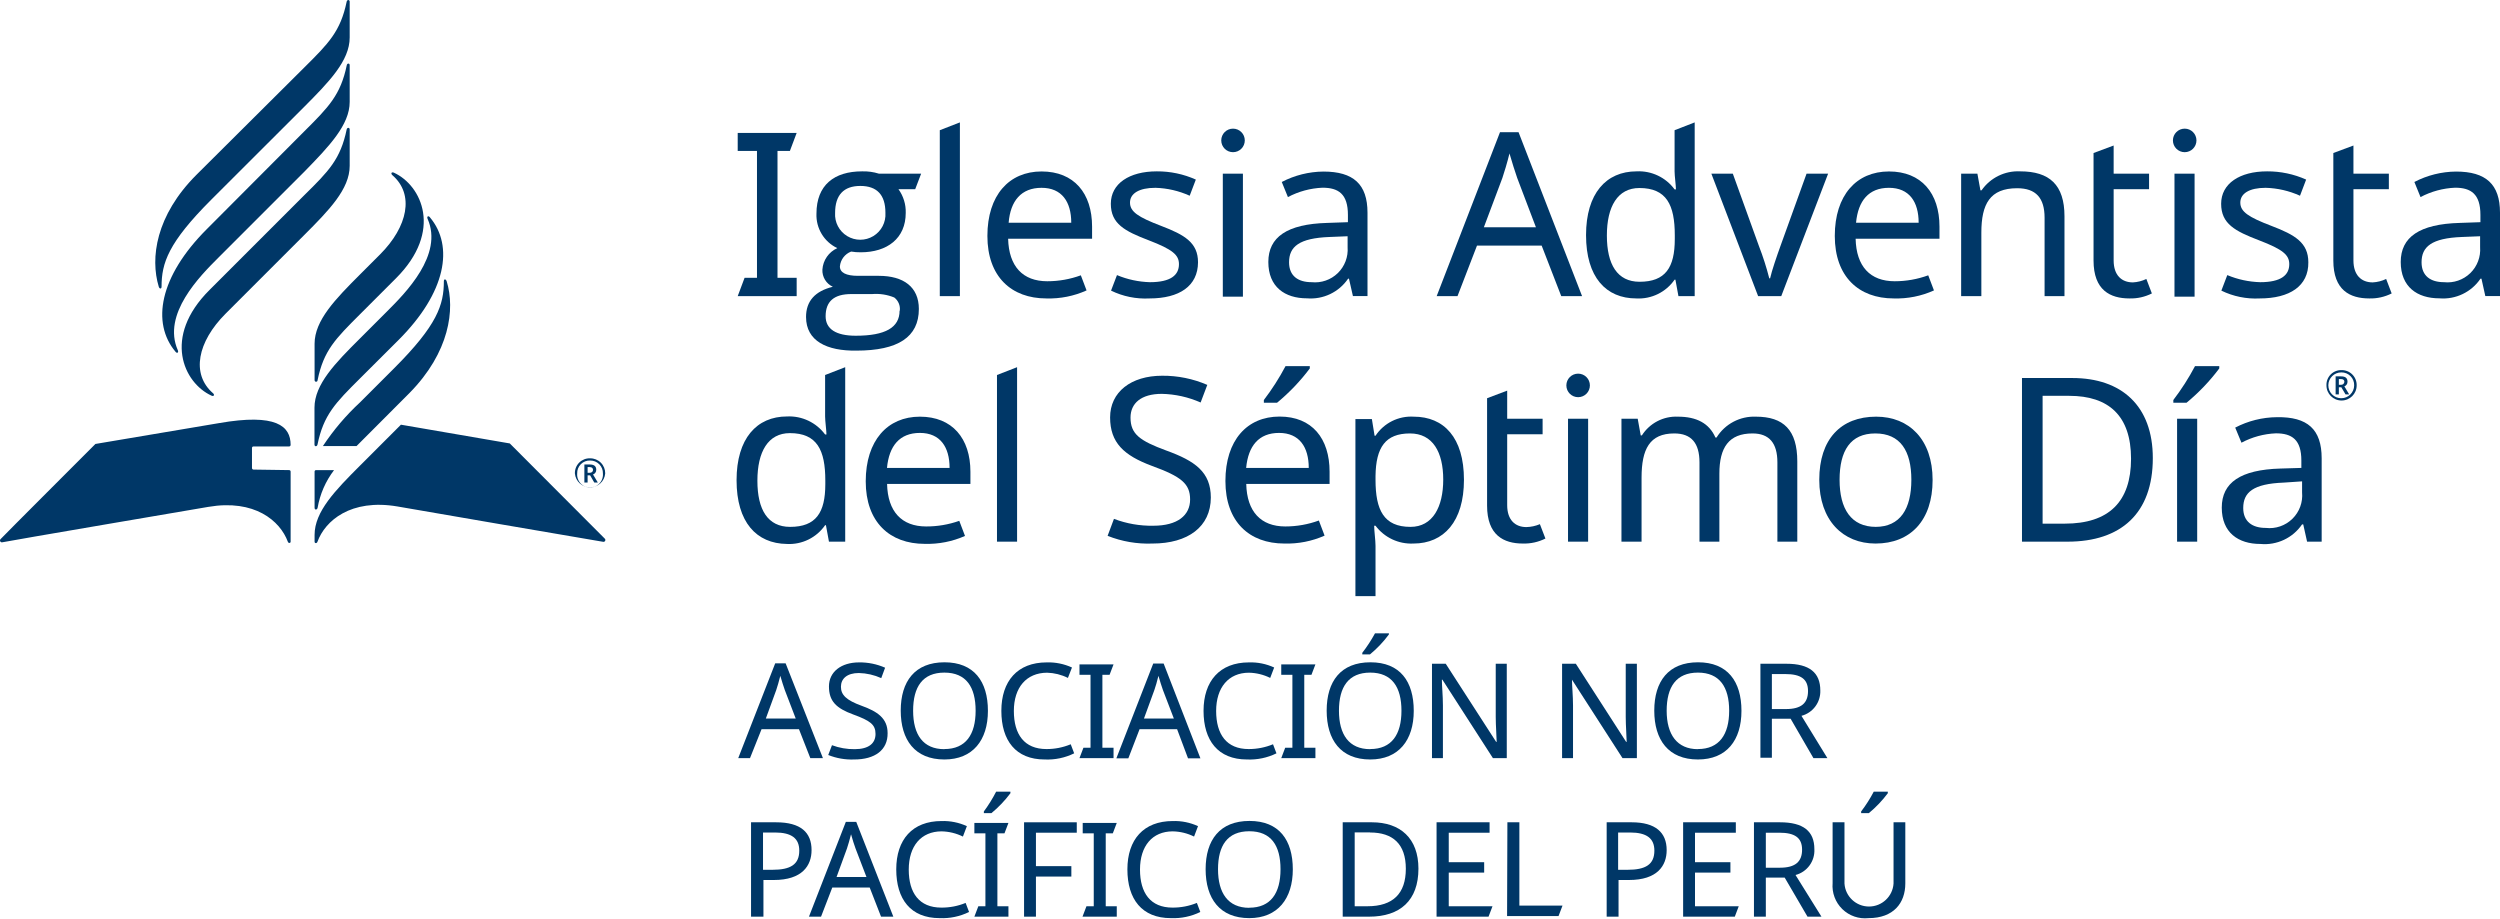
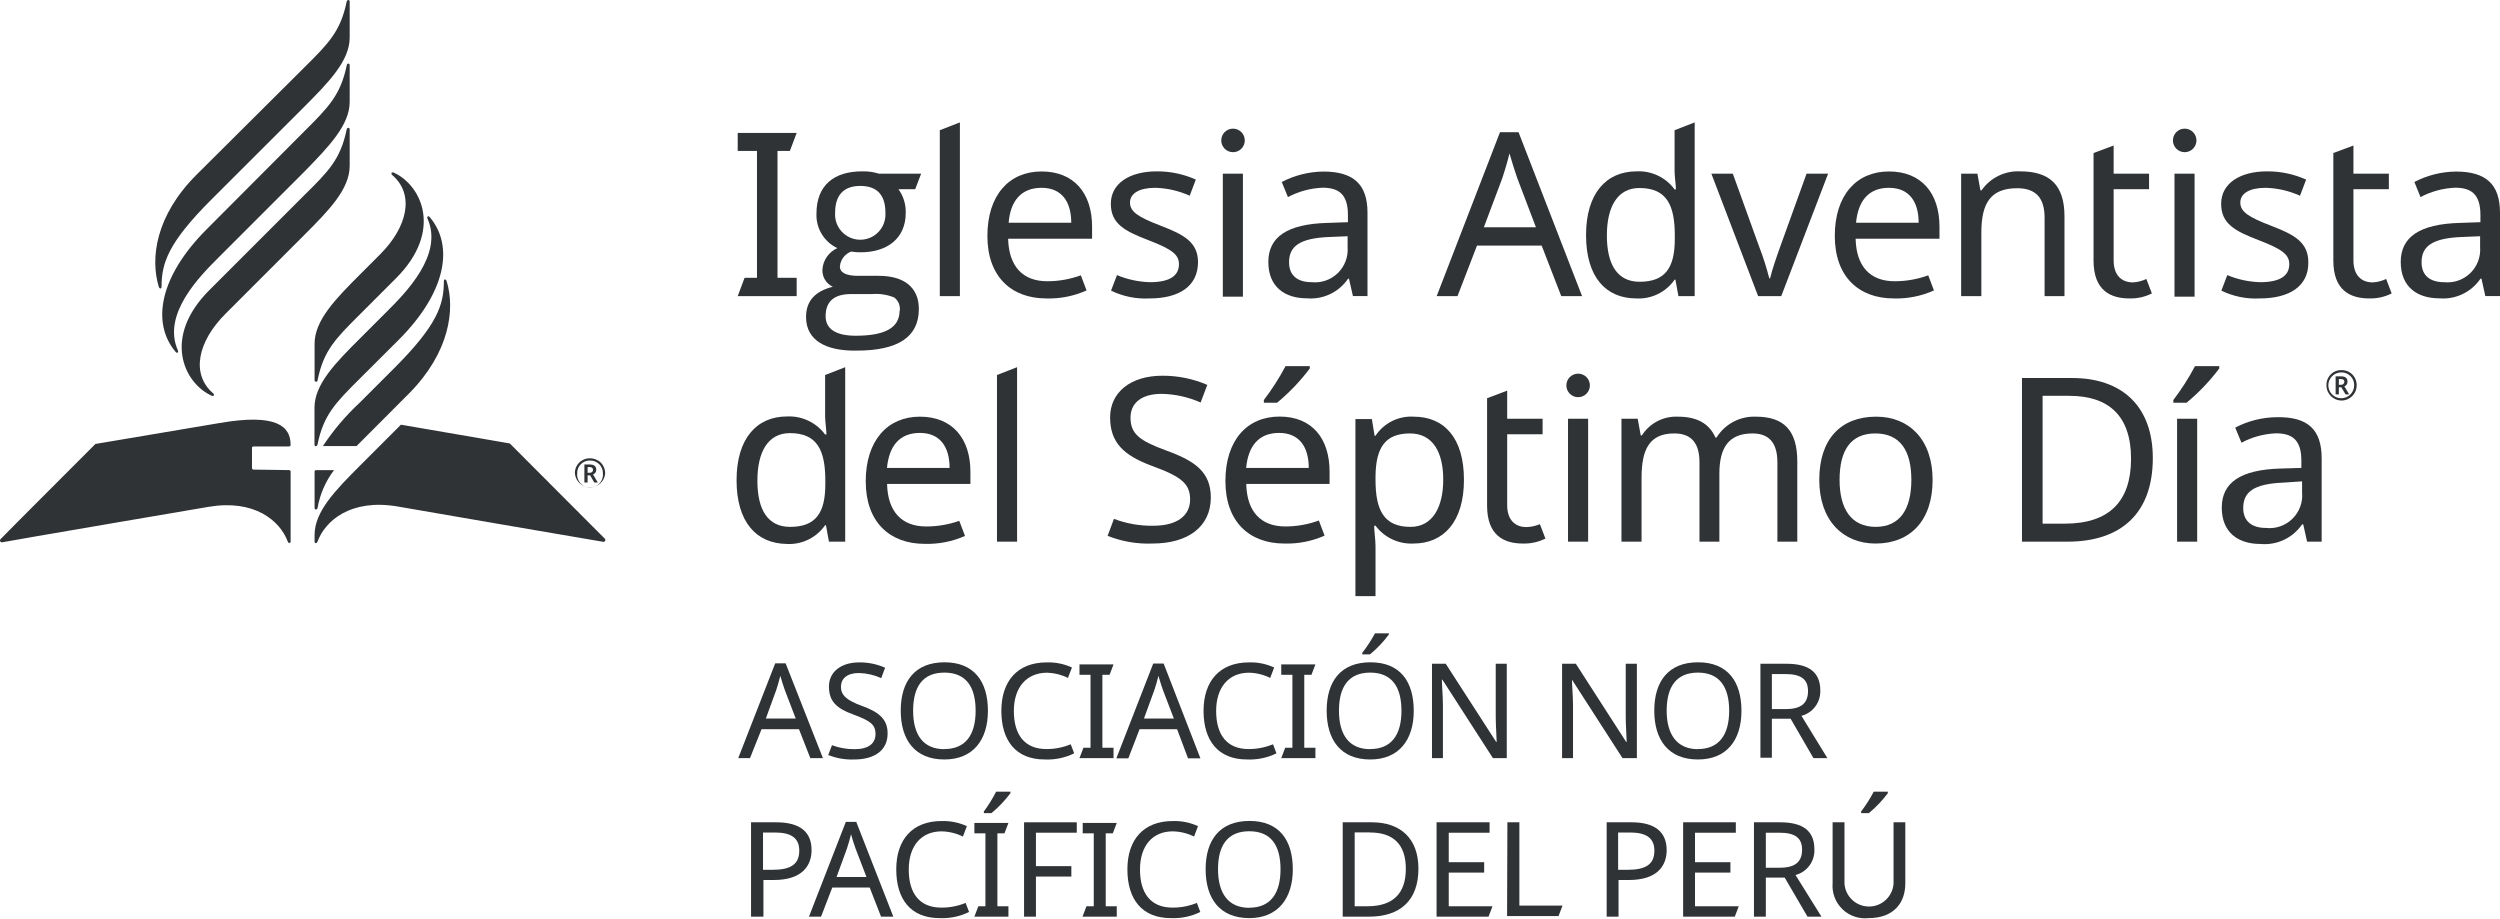
<svg xmlns="http://www.w3.org/2000/svg" viewBox="0 0 240 88.14">
  <defs>
-     <style>.cls-1{fill:#003767;}</style>
+     <style>.cls-1{fill:#303336;}</style>
  </defs>
  <g id="ES">
    <path class="cls-1" d="M70.82,28.43l.66-1.76h1.19V14.49H70.82V12.76h5.66l-.65,1.73H74.64V26.67h1.84v1.76Z" transform="translate(0)" />
    <path class="cls-1" d="M77.38,30.43c0-1.52.86-2.48,2.57-2.9a1.73,1.73,0,0,1-1-1.65,2.44,2.44,0,0,1,1.43-2.06,3.51,3.51,0,0,1-2-3.31c0-2.75,1.71-4.06,4.38-4.06a4.9,4.9,0,0,1,1.61.22h4.06l-.57,1.49H86.25a3.7,3.7,0,0,1,.7,2.28c0,2.44-1.77,3.78-4.32,3.78a5.2,5.2,0,0,1-.92-.07,1.68,1.68,0,0,0-1.08,1.43c0,.59.59.9,1.74.9h2c2.37,0,3.84,1.07,3.84,3.18,0,2.7-2,4-6,4C79.4,33.7,77.38,32.75,77.38,30.43Zm9-.6a1.38,1.38,0,0,0-.53-1.27,4.62,4.62,0,0,0-2.13-.33h-2c-1.65,0-2.46.7-2.46,2.13,0,1.23,1,1.87,2.89,1.87C85,32.23,86.36,31.44,86.36,29.83ZM85,20.42c0-1.71-.81-2.57-2.41-2.57s-2.42.88-2.42,2.59a2.42,2.42,0,1,0,4.83,0Z" transform="translate(0)" />
    <path class="cls-1" d="M90.22,28.43V12.5l1.93-.75V28.43Z" transform="translate(0)" />
    <path class="cls-1" d="M104.84,21.76v1.16H96.78c.07,2.66,1.41,4.08,3.76,4.08a9.37,9.37,0,0,0,3.22-.57l.55,1.45a8.75,8.75,0,0,1-3.86.77c-3.36,0-5.66-2.09-5.66-6s2.08-6.19,5.2-6.19S104.84,18.55,104.84,21.76Zm-8-.38h6c0-2-.9-3.35-2.85-3.35S97,19.28,96.83,21.38Z" transform="translate(0)" />
    <path class="cls-1" d="M110.35,28.65a7.51,7.51,0,0,1-3.69-.75l.57-1.49a8.83,8.83,0,0,0,3.16.68c2,0,2.79-.68,2.79-1.73,0-.88-.6-1.41-2.9-2.29s-3.64-1.58-3.64-3.51,1.77-3.11,4.41-3.11a9,9,0,0,1,3.75.79l-.59,1.55a8.56,8.56,0,0,0-3.29-.76c-1.58,0-2.44.55-2.44,1.42s.77,1.39,3,2.24,3.53,1.6,3.53,3.49C115,27.46,113.22,28.65,110.35,28.65Z" transform="translate(0)" />
    <path class="cls-1" d="M119.5,13.48a1.13,1.13,0,1,1-2.26,0,1.13,1.13,0,1,1,2.26,0Zm-.18,15h-1.93V16.67h1.93Z" transform="translate(0)" />
    <path class="cls-1" d="M131.28,20.42v8h-1.4l-.38-1.67h-.08a4.34,4.34,0,0,1-3.95,1.89c-2.13,0-3.71-1.1-3.71-3.49s1.8-3.64,5.64-3.75l2-.07v-.7c0-2-.9-2.61-2.44-2.61a7.79,7.79,0,0,0-3.32.9l-.59-1.45a8.79,8.79,0,0,1,4-1C129.92,16.47,131.28,17.68,131.28,20.42Zm-3.64,2.33c-2.94.11-3.89.94-3.89,2.43,0,1.32.88,1.91,2.16,1.91a3.14,3.14,0,0,0,3.46-3.36V22.68Z" transform="translate(0)" />
    <path class="cls-1" d="M148,23.58h-6.21l-1.87,4.85h-2L144,12.69h1.78l6.1,15.74h-2Zm-2.35-6.5c-.13-.35-.59-1.8-.74-2.35-.22.9-.51,1.85-.68,2.35l-1.78,4.74h5Z" transform="translate(0)" />
    <path class="cls-1" d="M152.26,22.57c0-4,1.93-6.12,4.85-6.12a4.26,4.26,0,0,1,3.65,1.73h.13c0-.37-.13-1.29-.13-1.73V12.5l1.93-.75V28.43h-1.56l-.29-1.58h-.08a4.19,4.19,0,0,1-3.67,1.8C154.17,28.65,152.26,26.61,152.26,22.57Zm8.52.37v-.35c0-2.92-.79-4.54-3.4-4.54-2.09,0-3.12,1.78-3.12,4.56s1,4.44,3.14,4.44C159.88,27.05,160.78,25.69,160.78,22.94Z" transform="translate(0)" />
    <path class="cls-1" d="M164.29,16.67h2.06l2.5,6.93a27,27,0,0,1,1,3.12h.08c.16-.73.66-2.18,1-3.12l2.5-6.93h2.07L171,28.43h-2.22Z" transform="translate(0)" />
    <path class="cls-1" d="M186.19,21.76v1.16h-8.05c.06,2.66,1.4,4.08,3.75,4.08a9.37,9.37,0,0,0,3.22-.57l.55,1.45a8.72,8.72,0,0,1-3.86.77c-3.36,0-5.66-2.09-5.66-6s2.08-6.19,5.2-6.19S186.19,18.55,186.19,21.76Zm-8-.38h6c0-2-.9-3.35-2.85-3.35S178.38,19.28,178.18,21.38Z" transform="translate(0)" />
    <path class="cls-1" d="M198.19,20.77v7.66h-1.91V20.9c0-1.89-.83-2.83-2.63-2.83-2.61,0-3.44,1.51-3.44,4.26v6.1h-1.94V16.67h1.56l.29,1.6h.11a4.26,4.26,0,0,1,3.71-1.82C196.75,16.45,198.19,17.74,198.19,20.77Z" transform="translate(0)" />
    <path class="cls-1" d="M206.05,26.78l.53,1.39a4.5,4.5,0,0,1-2.15.48c-1.85,0-3.45-.79-3.45-3.64V14.69l1.93-.72v2.7h3.4v1.49h-3.4V25c0,1.43.77,2.11,1.85,2.11A3.36,3.36,0,0,0,206.05,26.78Z" transform="translate(0)" />
    <path class="cls-1" d="M210.86,13.48a1.13,1.13,0,1,1-2.26,0,1.13,1.13,0,1,1,2.26,0Zm-.18,15h-1.93V16.67h1.93Z" transform="translate(0)" />
    <path class="cls-1" d="M216.93,28.65a7.49,7.49,0,0,1-3.68-.75l.57-1.49a8.83,8.83,0,0,0,3.16.68c2,0,2.79-.68,2.79-1.73,0-.88-.6-1.41-2.9-2.29s-3.64-1.58-3.64-3.51,1.77-3.11,4.41-3.11a9.06,9.06,0,0,1,3.75.79l-.59,1.55a8.56,8.56,0,0,0-3.29-.76c-1.58,0-2.44.55-2.44,1.42s.77,1.39,3,2.24,3.53,1.6,3.53,3.49C221.63,27.46,219.81,28.65,216.93,28.65Z" transform="translate(0)" />
    <path class="cls-1" d="M229.07,26.78l.53,1.39a4.5,4.5,0,0,1-2.15.48c-1.85,0-3.45-.79-3.45-3.64V14.69l1.93-.72v2.7h3.4v1.49h-3.4V25c0,1.43.77,2.11,1.85,2.11A3.36,3.36,0,0,0,229.07,26.78Z" transform="translate(0)" />
    <path class="cls-1" d="M240,20.42v8h-1.41l-.37-1.67h-.09a4.33,4.33,0,0,1-3.95,1.89c-2.13,0-3.71-1.1-3.71-3.49s1.8-3.64,5.65-3.75l2-.07v-.7c0-2-.9-2.61-2.43-2.61a7.79,7.79,0,0,0-3.32.9l-.59-1.45a8.79,8.79,0,0,1,4-1C238.64,16.47,240,17.68,240,20.42Zm-3.64,2.33c-2.94.11-3.89.94-3.89,2.43,0,1.32.88,1.91,2.15,1.91a3.14,3.14,0,0,0,3.47-3.36V22.68Z" transform="translate(0)" />
    <path class="cls-1" d="M70.71,46.1c0-4,1.93-6.12,4.85-6.12a4.29,4.29,0,0,1,3.65,1.73h.13c0-.37-.13-1.29-.13-1.73V36l1.93-.75V52H79.58l-.29-1.58h-.08a4.19,4.19,0,0,1-3.67,1.8C72.62,52.18,70.71,50.14,70.71,46.1Zm8.52.38v-.35c0-2.92-.79-4.55-3.4-4.55-2.09,0-3.12,1.78-3.12,4.57s1,4.43,3.14,4.43C78.33,50.58,79.23,49.22,79.23,46.48Z" transform="translate(0)" />
    <path class="cls-1" d="M93.16,45.29v1.17h-8c.06,2.65,1.4,4.08,3.75,4.08A9.43,9.43,0,0,0,92.09,50l.55,1.45a8.91,8.91,0,0,1-3.87.76c-3.35,0-5.66-2.08-5.66-6S85.2,40,88.31,40,93.16,42.09,93.16,45.29Zm-8-.37h6c0-2-.9-3.36-2.85-3.36S85.35,42.81,85.15,44.92Z" transform="translate(0)" />
    <path class="cls-1" d="M95.71,52V36l1.93-.75V52Z" transform="translate(0)" />
    <path class="cls-1" d="M110.63,52.18a10.52,10.52,0,0,1-4.3-.74l.61-1.63a10.08,10.08,0,0,0,3.78.66c2.33,0,3.53-1,3.53-2.52s-.85-2.2-3.68-3.23c-2.68-1-4-2.22-4-4.65s2-4,5-4a10.68,10.68,0,0,1,4.33.88l-.64,1.69a9.71,9.71,0,0,0-3.73-.83c-2,0-3,.92-3,2.28,0,1.58.88,2.22,3.43,3.16,2.76,1,4.28,2.06,4.28,4.52C116.23,50.56,114.06,52.18,110.63,52.18Z" transform="translate(0)" />
    <path class="cls-1" d="M127.64,45.29v1.17h-8c.06,2.65,1.4,4.08,3.75,4.08a9.37,9.37,0,0,0,3.22-.57l.55,1.45a8.87,8.87,0,0,1-3.86.76c-3.36,0-5.66-2.08-5.66-6s2.08-6.19,5.2-6.19S127.64,42.09,127.64,45.29Zm-8-.37h6c0-2-.9-3.36-2.85-3.36S119.83,42.81,119.63,44.92Zm6.1-9.55a19.11,19.11,0,0,1-3.14,3.29h-1.27V38.4a23.12,23.12,0,0,0,2.08-3.25h2.33Z" transform="translate(0)" />
    <path class="cls-1" d="M140.54,46.06c0,4-1.93,6.12-4.85,6.12a4.29,4.29,0,0,1-3.64-1.71h-.13c0,.51.13,1.38.13,1.93v4.83h-1.93v-17h1.58l.26,1.6h.09A4.1,4.1,0,0,1,135.72,40C138.61,40,140.54,42,140.54,46.06Zm-8.49-.37v.37c0,2.9.79,4.52,3.36,4.52,2.13,0,3.14-1.91,3.14-4.54s-1-4.43-3.19-4.43C133,41.61,132.09,42.94,132.05,45.69Z" transform="translate(0)" />
    <path class="cls-1" d="M147.83,50.32l.53,1.38a4.54,4.54,0,0,1-2.16.48c-1.84,0-3.44-.79-3.44-3.64V38.23l1.93-.73v2.7h3.4v1.49h-3.4V48.5c0,1.42.77,2.1,1.84,2.1A3.58,3.58,0,0,0,147.83,50.32Z" transform="translate(0)" />
    <path class="cls-1" d="M152.63,37a1.13,1.13,0,1,1-2.26,0,1.13,1.13,0,1,1,2.26,0ZM152.46,52h-1.93V40.2h1.93Z" transform="translate(0)" />
    <path class="cls-1" d="M172.54,44.3V52h-1.91V44.39c0-1.84-.77-2.78-2.39-2.78-2.28,0-3.18,1.36-3.18,3.86V52h-1.91V44.39c0-1.84-.77-2.78-2.42-2.78-2.37,0-3.14,1.51-3.14,4.25V52h-1.93V40.2h1.56l.29,1.6h.11A3.89,3.89,0,0,1,161.08,40c1.8,0,3,.64,3.6,2h.11a4.24,4.24,0,0,1,3.78-2C171.22,40,172.54,41.28,172.54,44.3Z" transform="translate(0)" />
    <path class="cls-1" d="M180.05,52.18c-3.12,0-5.4-2.21-5.4-6.12S176.73,40,180.11,40c3.18,0,5.42,2.2,5.42,6.08S183.4,52.18,180.05,52.18Zm0-1.6c2.37,0,3.44-1.73,3.44-4.52s-1.07-4.45-3.46-4.45-3.43,1.66-3.43,4.45S177.7,50.58,180.09,50.58Z" transform="translate(0)" />
    <path class="cls-1" d="M198.48,52h-4.37V36.29h4.83c4.72,0,7.73,2.66,7.73,7.69C206.67,49.26,203.64,52,198.48,52Zm.17-14h-2.56V50.27h2.13c4.23,0,6.36-2.1,6.36-6.23S202.43,38,198.65,38Z" transform="translate(0)" />
    <path class="cls-1" d="M213.05,35.37a19.11,19.11,0,0,1-3.14,3.29h-1.27V38.4a23.12,23.12,0,0,0,2.08-3.25h2.33ZM209,52V40.2h1.93V52Z" transform="translate(0)" />
    <path class="cls-1" d="M222.88,44v8h-1.4l-.37-1.66H221a4.35,4.35,0,0,1-4,1.88c-2.13,0-3.71-1.09-3.71-3.49s1.8-3.64,5.64-3.75l2-.06v-.71c0-2-.9-2.61-2.44-2.61a7.71,7.71,0,0,0-3.31.9l-.6-1.45a8.79,8.79,0,0,1,4-1C221.52,40,222.88,41.21,222.88,44Zm-3.64,2.33c-2.94.11-3.89.94-3.89,2.44,0,1.31.88,1.91,2.16,1.91A3.14,3.14,0,0,0,221,47.27V46.21Z" transform="translate(0)" />
    <path class="cls-1" d="M223.34,37a1.41,1.41,0,0,1,1.45-1.47A1.43,1.43,0,0,1,226.24,37a1.45,1.45,0,0,1-2.9,0ZM226,37a1.21,1.21,0,0,0-1.23-1.25A1.24,1.24,0,1,0,226,37Zm-1.78-.87h.51c.44,0,.63.17.63.52a.46.46,0,0,1-.3.44l.46.77h-.35l-.4-.68h-.24v.68h-.31Zm.51.81a.3.3,0,0,0,.33-.29c0-.17-.11-.26-.33-.26h-.2v.55Z" transform="translate(0)" />
    <path class="cls-1" d="M34.56,30.17c-2.35,2.35-3.49,3.47-4.07,6.32,0,.21-.29.21-.29,0V33c0-2.24,2-4.29,4.37-6.66l1.91-1.91c2.67-2.67,3.32-5.77,1.19-7.61-.18-.16-.09-.35.15-.24,2.65,1.21,4.74,5.6.19,10.14Zm-4.37,9v3.51c0,.21.24.21.29,0,.58-2.85,1.72-4,4.07-6.34l3.72-3.71c4.55-4.55,5.33-9,3-11.77-.15-.19-.32-.08-.22.15,1.53,3.46-2.14,7.13-3.88,8.87l-2.63,2.63C32.18,34.86,30.19,36.9,30.19,39.14ZM20.11,27.84c-4.55,4.54-2.46,8.93.19,10.14.23.11.33-.08.15-.23-2.13-1.85-1.48-4.94,1.19-7.62l7.56-7.56c2.37-2.37,4.37-4.41,4.37-6.65V12.43c0-.21-.25-.21-.29,0-.59,2.85-1.72,4-4.07,6.31ZM33.57,9.78V6.26c0-.21-.24-.21-.28,0-.59,2.85-1.72,4-4.07,6.34L19.85,22c-4.55,4.55-5.33,9-3,11.77.15.19.32.08.22-.15-1.53-3.46,2.13-7.12,3.88-8.87l8.28-8.28C31.58,14.06,33.57,12,33.57,9.78Zm-14.71,7c-3.91,3.91-4.45,8-3.62,10.74.07.23.27.24.27,0,0-2.26.63-4.21,4.77-8.35l8.92-8.91c2.37-2.38,4.37-4.42,4.37-6.66V.16c0-.21-.25-.21-.29,0-.59,2.85-1.73,4-4.07,6.32Zm5.47,28.3a.15.15,0,0,1-.14-.15V43a.14.14,0,0,1,.14-.14h3.43a.15.15,0,0,0,.14-.15c0-1.81-1.38-3.05-6.88-2.09l-11.86,2s-9,9-9.1,9.13a.18.18,0,0,0,.16.31C.38,52,20,48.66,20,48.66,24.44,47.9,26.89,50,27.63,52c.06.18.27.15.27,0V45.27a.14.14,0,0,0-.14-.14Zm14.16-4.31-3.92,3.92c-2.38,2.38-4.37,4.42-4.37,6.66V52c0,.17.21.2.28,0,.73-2,3.18-4.14,7.67-3.38,0,0,19.57,3.38,19.73,3.39a.18.18,0,0,0,.17-.31l-9.11-9.13ZM42.88,27c-.08-.23-.27-.24-.27,0,0,2.26-.63,4.21-4.77,8.35l-3.27,3.27A23,23,0,0,0,31,42.82h3.23c.12-.13.25-.25.38-.38l4.69-4.7C43.16,33.83,43.71,29.69,42.88,27ZM30.2,48.75c0,.22.24.22.29,0a8.31,8.31,0,0,1,1.58-3.62H30.34a.14.14,0,0,0-.14.14Z" transform="translate(0)" />
    <path class="cls-1" d="M55.19,45.45A1.41,1.41,0,0,1,56.65,44a1.43,1.43,0,0,1,1.45,1.45,1.46,1.46,0,0,1-2.91,0Zm2.69,0a1.21,1.21,0,0,0-1.23-1.24,1.2,1.2,0,0,0-1.24,1.24,1.24,1.24,0,1,0,2.47,0Zm-1.78-.86h.51c.43,0,.63.17.63.51a.46.46,0,0,1-.31.45l.46.77h-.34l-.4-.69h-.24v.69H56.1Zm.5.8c.21,0,.33-.12.33-.28s-.1-.27-.33-.27h-.19v.55Z" transform="translate(0)" />
  </g>
  <g id="Layer_3" data-name="Layer 3">
    <path class="cls-1" d="M76.7,70H73.11L72,72.78H70.87l3.55-9.1h1L79,72.78H77.79Zm-1.36-3.76c-.07-.21-.34-1-.43-1.36-.13.52-.29,1.07-.39,1.36l-1,2.74h2.87Z" transform="translate(0)" />
    <path class="cls-1" d="M82,72.91a6.06,6.06,0,0,1-2.49-.43l.36-.94a6,6,0,0,0,2.18.38c1.35,0,2-.56,2-1.46s-.5-1.27-2.14-1.87-2.33-1.28-2.33-2.69,1.18-2.31,2.89-2.31a6,6,0,0,1,2.5.51l-.37,1a5.52,5.52,0,0,0-2.15-.49c-1.13,0-1.72.54-1.72,1.32s.51,1.29,2,1.83,2.48,1.19,2.48,2.62C85.23,72,84,72.91,82,72.91Z" transform="translate(0)" />
    <path class="cls-1" d="M90.66,72.91c-2.83,0-4.19-1.88-4.19-4.69s1.36-4.64,4.2-4.64,4.17,1.84,4.17,4.66S93.39,72.91,90.66,72.91Zm0-1c2.06,0,3-1.4,3-3.68s-.91-3.66-3-3.66-3,1.37-3,3.66S88.61,71.92,90.66,71.92Z" transform="translate(0)" />
    <path class="cls-1" d="M97.33,68.25c0,2.25,1,3.66,3.13,3.66a6,6,0,0,0,2.33-.46l.33.87a5.82,5.82,0,0,1-2.83.59c-2.78,0-4.16-1.82-4.16-4.67s1.54-4.65,4.35-4.65a5.44,5.44,0,0,1,2.43.49l-.39,1a4.76,4.76,0,0,0-2-.5C98.53,64.59,97.33,66,97.33,68.25Z" transform="translate(0)" />
    <path class="cls-1" d="M103.63,72.78l.38-1h.68v-7h-1.06v-1h3.27l-.38,1h-.69v7h1.07v1Z" transform="translate(0)" />
    <path class="cls-1" d="M113,70H109.4l-1.08,2.8h-1.15l3.54-9.1h1l3.53,9.1h-1.19Zm-1.36-3.76c-.07-.21-.34-1-.43-1.36-.12.52-.29,1.07-.39,1.36l-1,2.74h2.87Z" transform="translate(0)" />
    <path class="cls-1" d="M116.75,68.25c0,2.25,1,3.66,3.12,3.66a6.1,6.1,0,0,0,2.34-.46l.33.87a5.84,5.84,0,0,1-2.83.59c-2.78,0-4.17-1.82-4.17-4.67s1.55-4.65,4.36-4.65a5.39,5.39,0,0,1,2.42.49l-.38,1a4.81,4.81,0,0,0-2.06-.5C117.94,64.59,116.75,66,116.75,68.25Z" transform="translate(0)" />
    <path class="cls-1" d="M123,72.78l.38-1h.69v-7H123v-1h3.28l-.38,1h-.69v7h1.07v1Z" transform="translate(0)" />
    <path class="cls-1" d="M131.54,72.91c-2.83,0-4.18-1.88-4.18-4.69s1.35-4.64,4.2-4.64,4.16,1.84,4.16,4.66S134.27,72.91,131.54,72.91Zm0-1c2.06,0,3-1.4,3-3.68s-.92-3.66-3-3.66-3,1.37-3,3.66S129.5,71.92,131.54,71.92Zm1.79-11a10.63,10.63,0,0,1-1.81,1.91h-.74v-.15A13.75,13.75,0,0,0,132,60.8h1.34Z" transform="translate(0)" />
    <path class="cls-1" d="M143.32,72.78l-4.85-7.53h-.05c0,.6.1,1.54.1,2.47v5.06h-1.05V63.72h1.32l4.84,7.5h.05c0-.41-.09-1.56-.09-2.39V63.72h1.06v9.06Z" transform="translate(0)" />
    <path class="cls-1" d="M155.76,72.78l-4.85-7.53h0c0,.6.1,1.54.1,2.47v5.06h-1.05V63.72h1.32l4.83,7.5h.05c0-.41-.09-1.56-.09-2.39V63.72h1.07v9.06Z" transform="translate(0)" />
    <path class="cls-1" d="M163,72.91c-2.83,0-4.19-1.88-4.19-4.69s1.36-4.64,4.2-4.64,4.17,1.84,4.17,4.66S165.76,72.91,163,72.91Zm0-1c2.05,0,3-1.4,3-3.68s-.92-3.66-3-3.66-3,1.37-3,3.66S161,71.92,163,71.92Z" transform="translate(0)" />
    <path class="cls-1" d="M174.75,66.29a2.43,2.43,0,0,1-1.81,2.43l2.49,4.06h-1.34L171.9,69h-1.8v3.74H169V63.72h2.5C173.7,63.72,174.75,64.57,174.75,66.29Zm-4.65-1.58v3.36h1.35c1.48,0,2.12-.58,2.12-1.73s-.69-1.63-2.18-1.63Z" transform="translate(0)" />
    <path class="cls-1" d="M77.91,81.61c0,1.5-.91,2.87-3.62,2.87h-1V88H72.1V78.94h2.4C76.88,78.94,77.91,79.92,77.91,81.61Zm-4.66-1.69V83.5h.91c1.73,0,2.57-.51,2.57-1.84,0-1.17-.73-1.74-2.33-1.74Z" transform="translate(0)" />
    <path class="cls-1" d="M83.49,85.2H79.9L78.82,88H77.66l3.54-9.1h1L85.76,88H84.58Zm-1.36-3.75c-.08-.21-.34-1-.43-1.36-.13.52-.29,1.06-.39,1.36l-1,2.74h2.87Z" transform="translate(0)" />
    <path class="cls-1" d="M87.24,83.48c0,2.24,1,3.65,3.13,3.65a6,6,0,0,0,2.33-.45l.33.87a5.82,5.82,0,0,1-2.83.59c-2.78,0-4.16-1.82-4.16-4.68s1.55-4.64,4.35-4.64a5.44,5.44,0,0,1,2.43.49l-.38,1a4.85,4.85,0,0,0-2.06-.5C88.44,79.82,87.24,81.2,87.24,83.48Z" transform="translate(0)" />
    <path class="cls-1" d="M93.54,88l.38-1h.68V80H93.54v-1h3.27l-.38,1h-.68v7h1.06v1ZM97,76.15a11.08,11.08,0,0,1-1.82,1.91h-.73V77.9A14,14,0,0,0,95.63,76H97Z" transform="translate(0)" />
    <path class="cls-1" d="M98.31,88V78.94h5.06v1H99.45v3.21h3.4v1h-3.4V88Z" transform="translate(0)" />
    <path class="cls-1" d="M103.92,88l.38-1H105V80h-1.06v-1h3.27l-.38,1h-.68v7h1.06v1Z" transform="translate(0)" />
    <path class="cls-1" d="M109.44,83.48c0,2.24,1,3.65,3.12,3.65a6.1,6.1,0,0,0,2.34-.45l.33.87a5.84,5.84,0,0,1-2.83.59c-2.78,0-4.17-1.82-4.17-4.68s1.55-4.64,4.36-4.64a5.39,5.39,0,0,1,2.42.49l-.38,1a4.81,4.81,0,0,0-2.06-.5C110.63,79.82,109.44,81.2,109.44,83.48Z" transform="translate(0)" />
    <path class="cls-1" d="M119.93,88.14c-2.83,0-4.19-1.88-4.19-4.69s1.36-4.64,4.21-4.64,4.16,1.84,4.16,4.65S122.66,88.14,119.93,88.14Zm0-1c2.06,0,3-1.4,3-3.69s-.91-3.65-3-3.65-3,1.37-3,3.65S117.89,87.15,119.93,87.15Z" transform="translate(0)" />
    <path class="cls-1" d="M131.43,88H128.9V78.94h2.8c2.73,0,4.47,1.54,4.47,4.45C136.17,86.45,134.41,88,131.43,88Zm.1-8.09h-1.48V87h1.23c2.45,0,3.68-1.22,3.68-3.6S133.71,79.92,131.53,79.92Z" transform="translate(0)" />
    <path class="cls-1" d="M137.91,88V78.94H143v1h-3.92v2.83h3.4v1h-3.4V87h4.2l-.38,1Z" transform="translate(0)" />
    <path class="cls-1" d="M144.71,78.94h1.15v8H150l-.38,1h-4.94Z" transform="translate(0)" />
    <path class="cls-1" d="M160,81.61c0,1.5-.9,2.87-3.62,2.87h-1V88h-1.14V78.94h2.4C158.93,78.94,160,79.92,160,81.61Zm-4.66-1.69V83.5h.91c1.73,0,2.57-.51,2.57-1.84,0-1.17-.73-1.74-2.33-1.74Z" transform="translate(0)" />
    <path class="cls-1" d="M161.58,88V78.94h5.06v1h-3.92v2.83h3.4v1h-3.4V87h4.2l-.38,1Z" transform="translate(0)" />
    <path class="cls-1" d="M174.18,81.52A2.43,2.43,0,0,1,172.37,84L174.86,88h-1.34l-2.19-3.75h-1.81V88h-1.14V78.94h2.5C173.13,78.94,174.18,79.8,174.18,81.52Zm-4.66-1.58V83.3h1.36c1.47,0,2.12-.58,2.12-1.73s-.7-1.63-2.18-1.63Z" transform="translate(0)" />
    <path class="cls-1" d="M182.91,84.81c0,1.88-1.13,3.33-3.53,3.33a3.12,3.12,0,0,1-3.45-3.36V78.94h1.14v5.88a2.36,2.36,0,0,0,4.71,0V78.94h1.13Zm-1.68-8.66a11.08,11.08,0,0,1-1.82,1.91h-.74V77.9A13.16,13.16,0,0,0,179.88,76h1.35Z" transform="translate(0)" />
  </g>
</svg>
